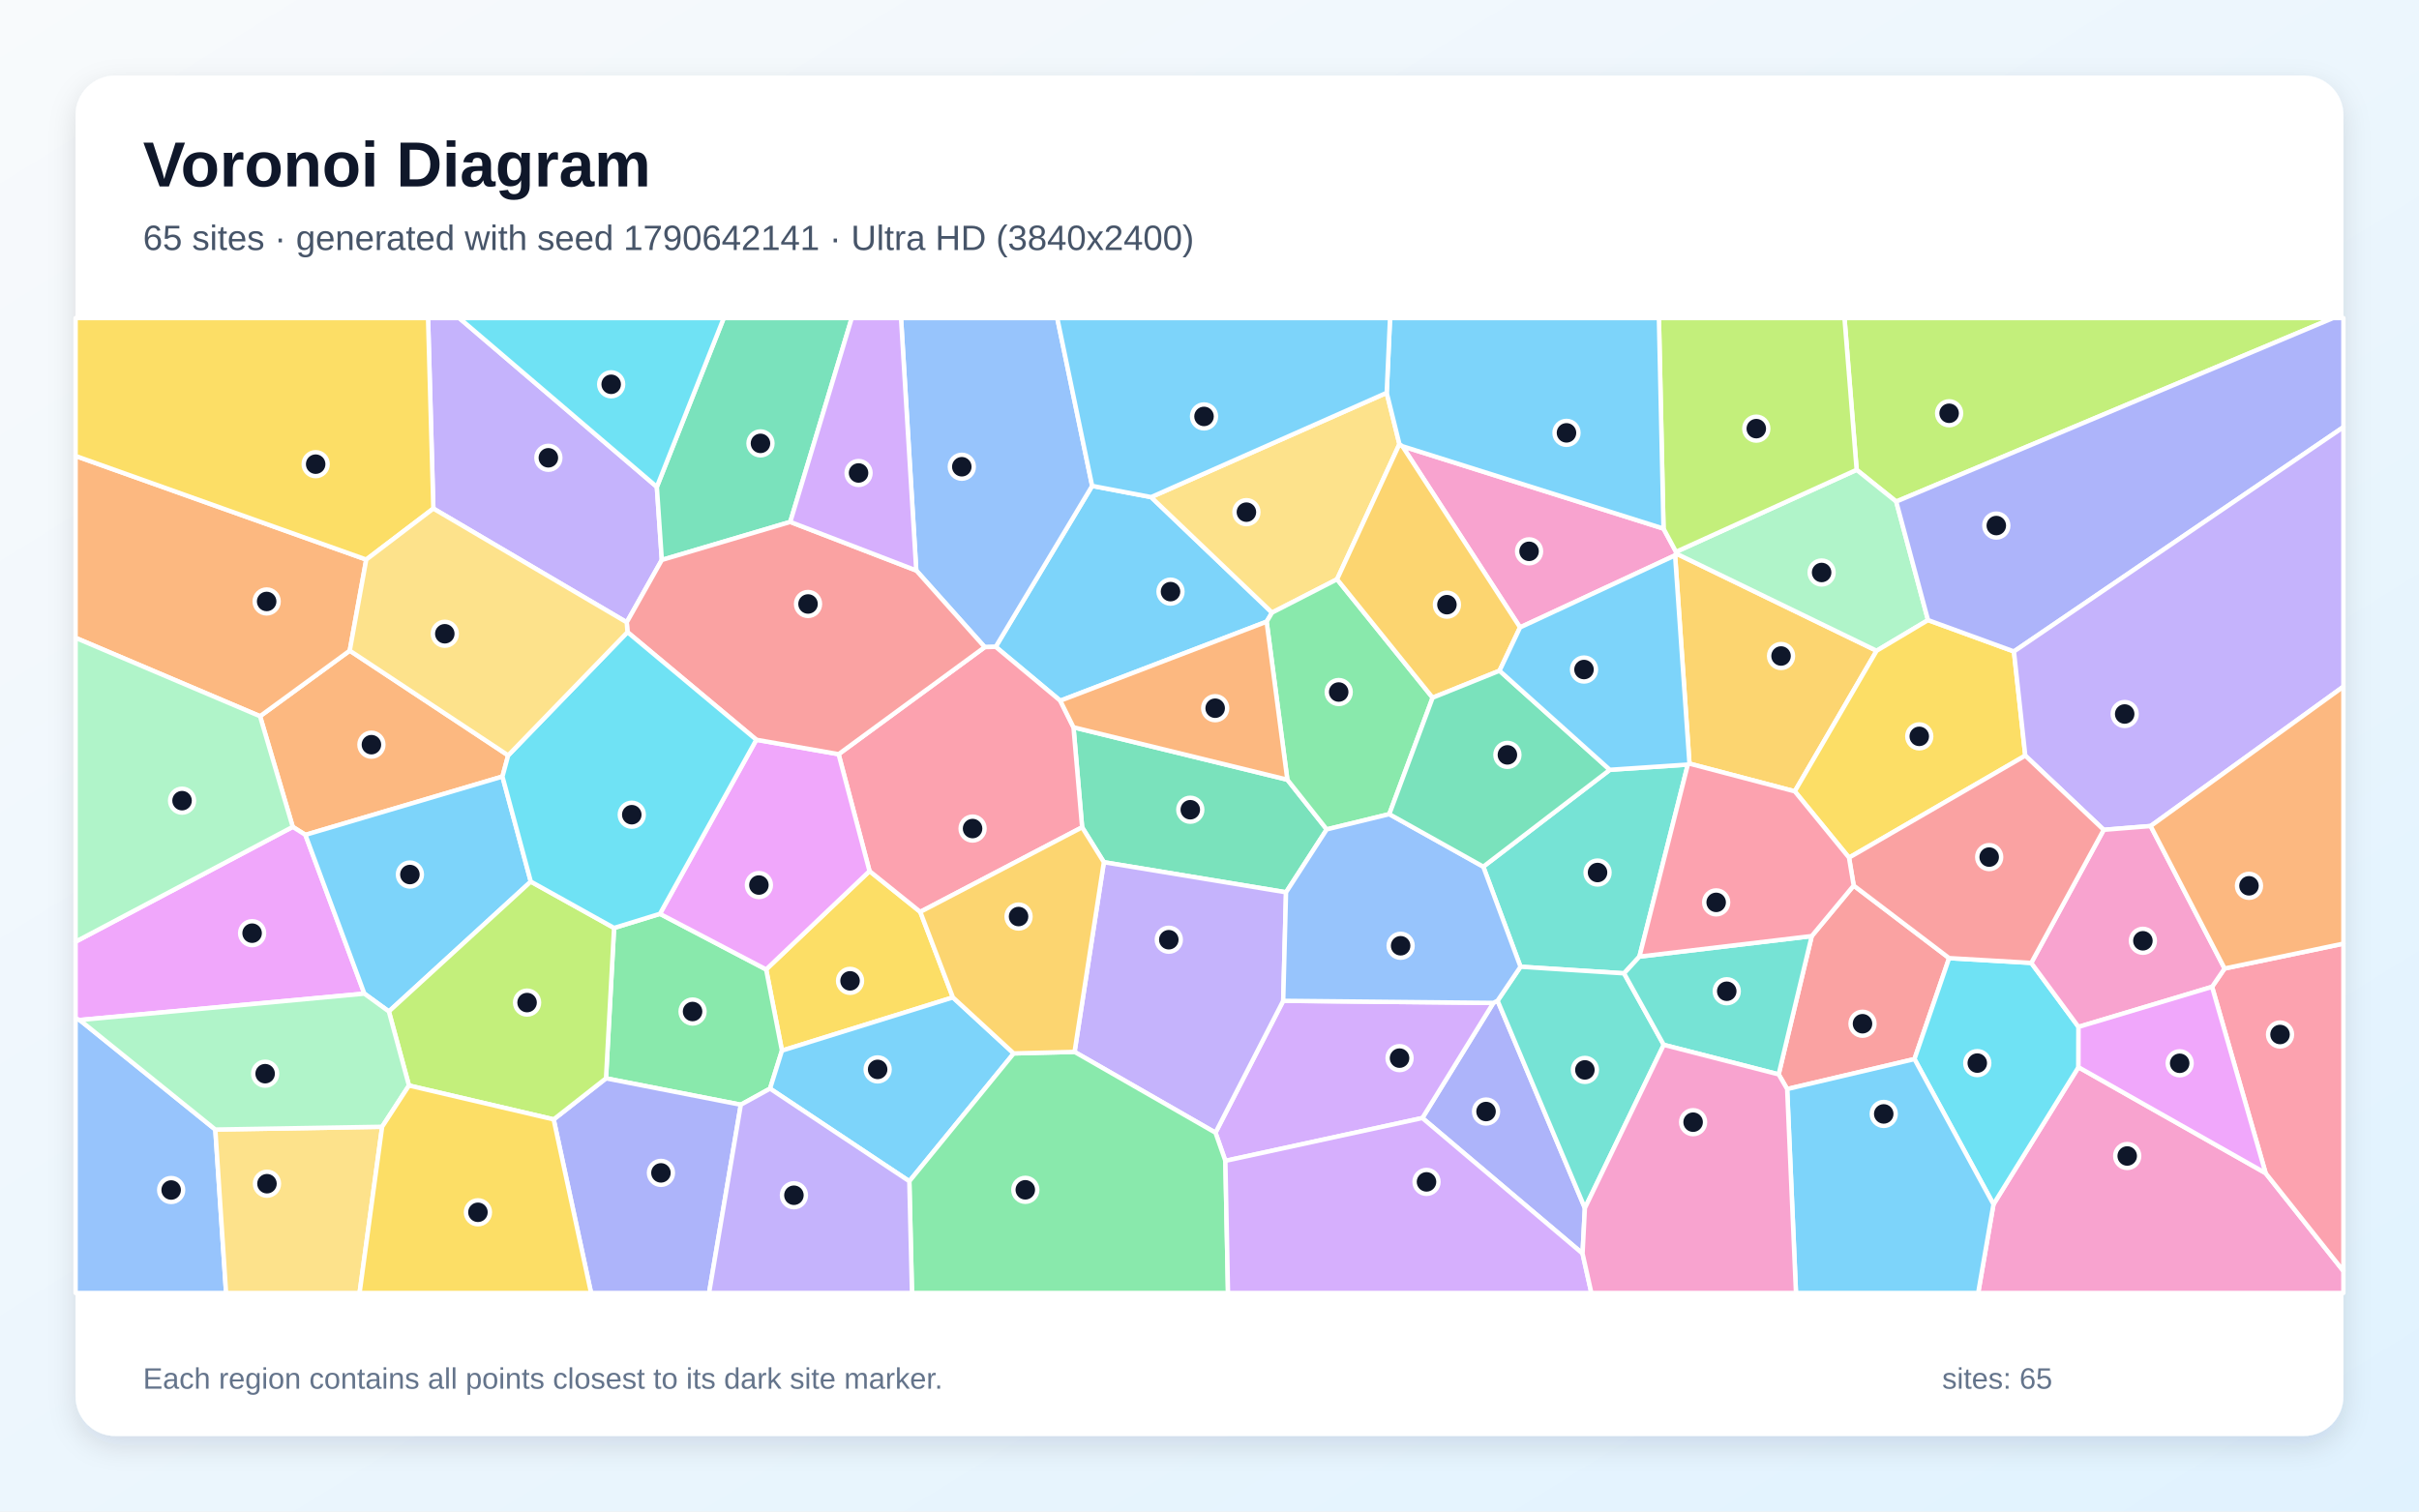
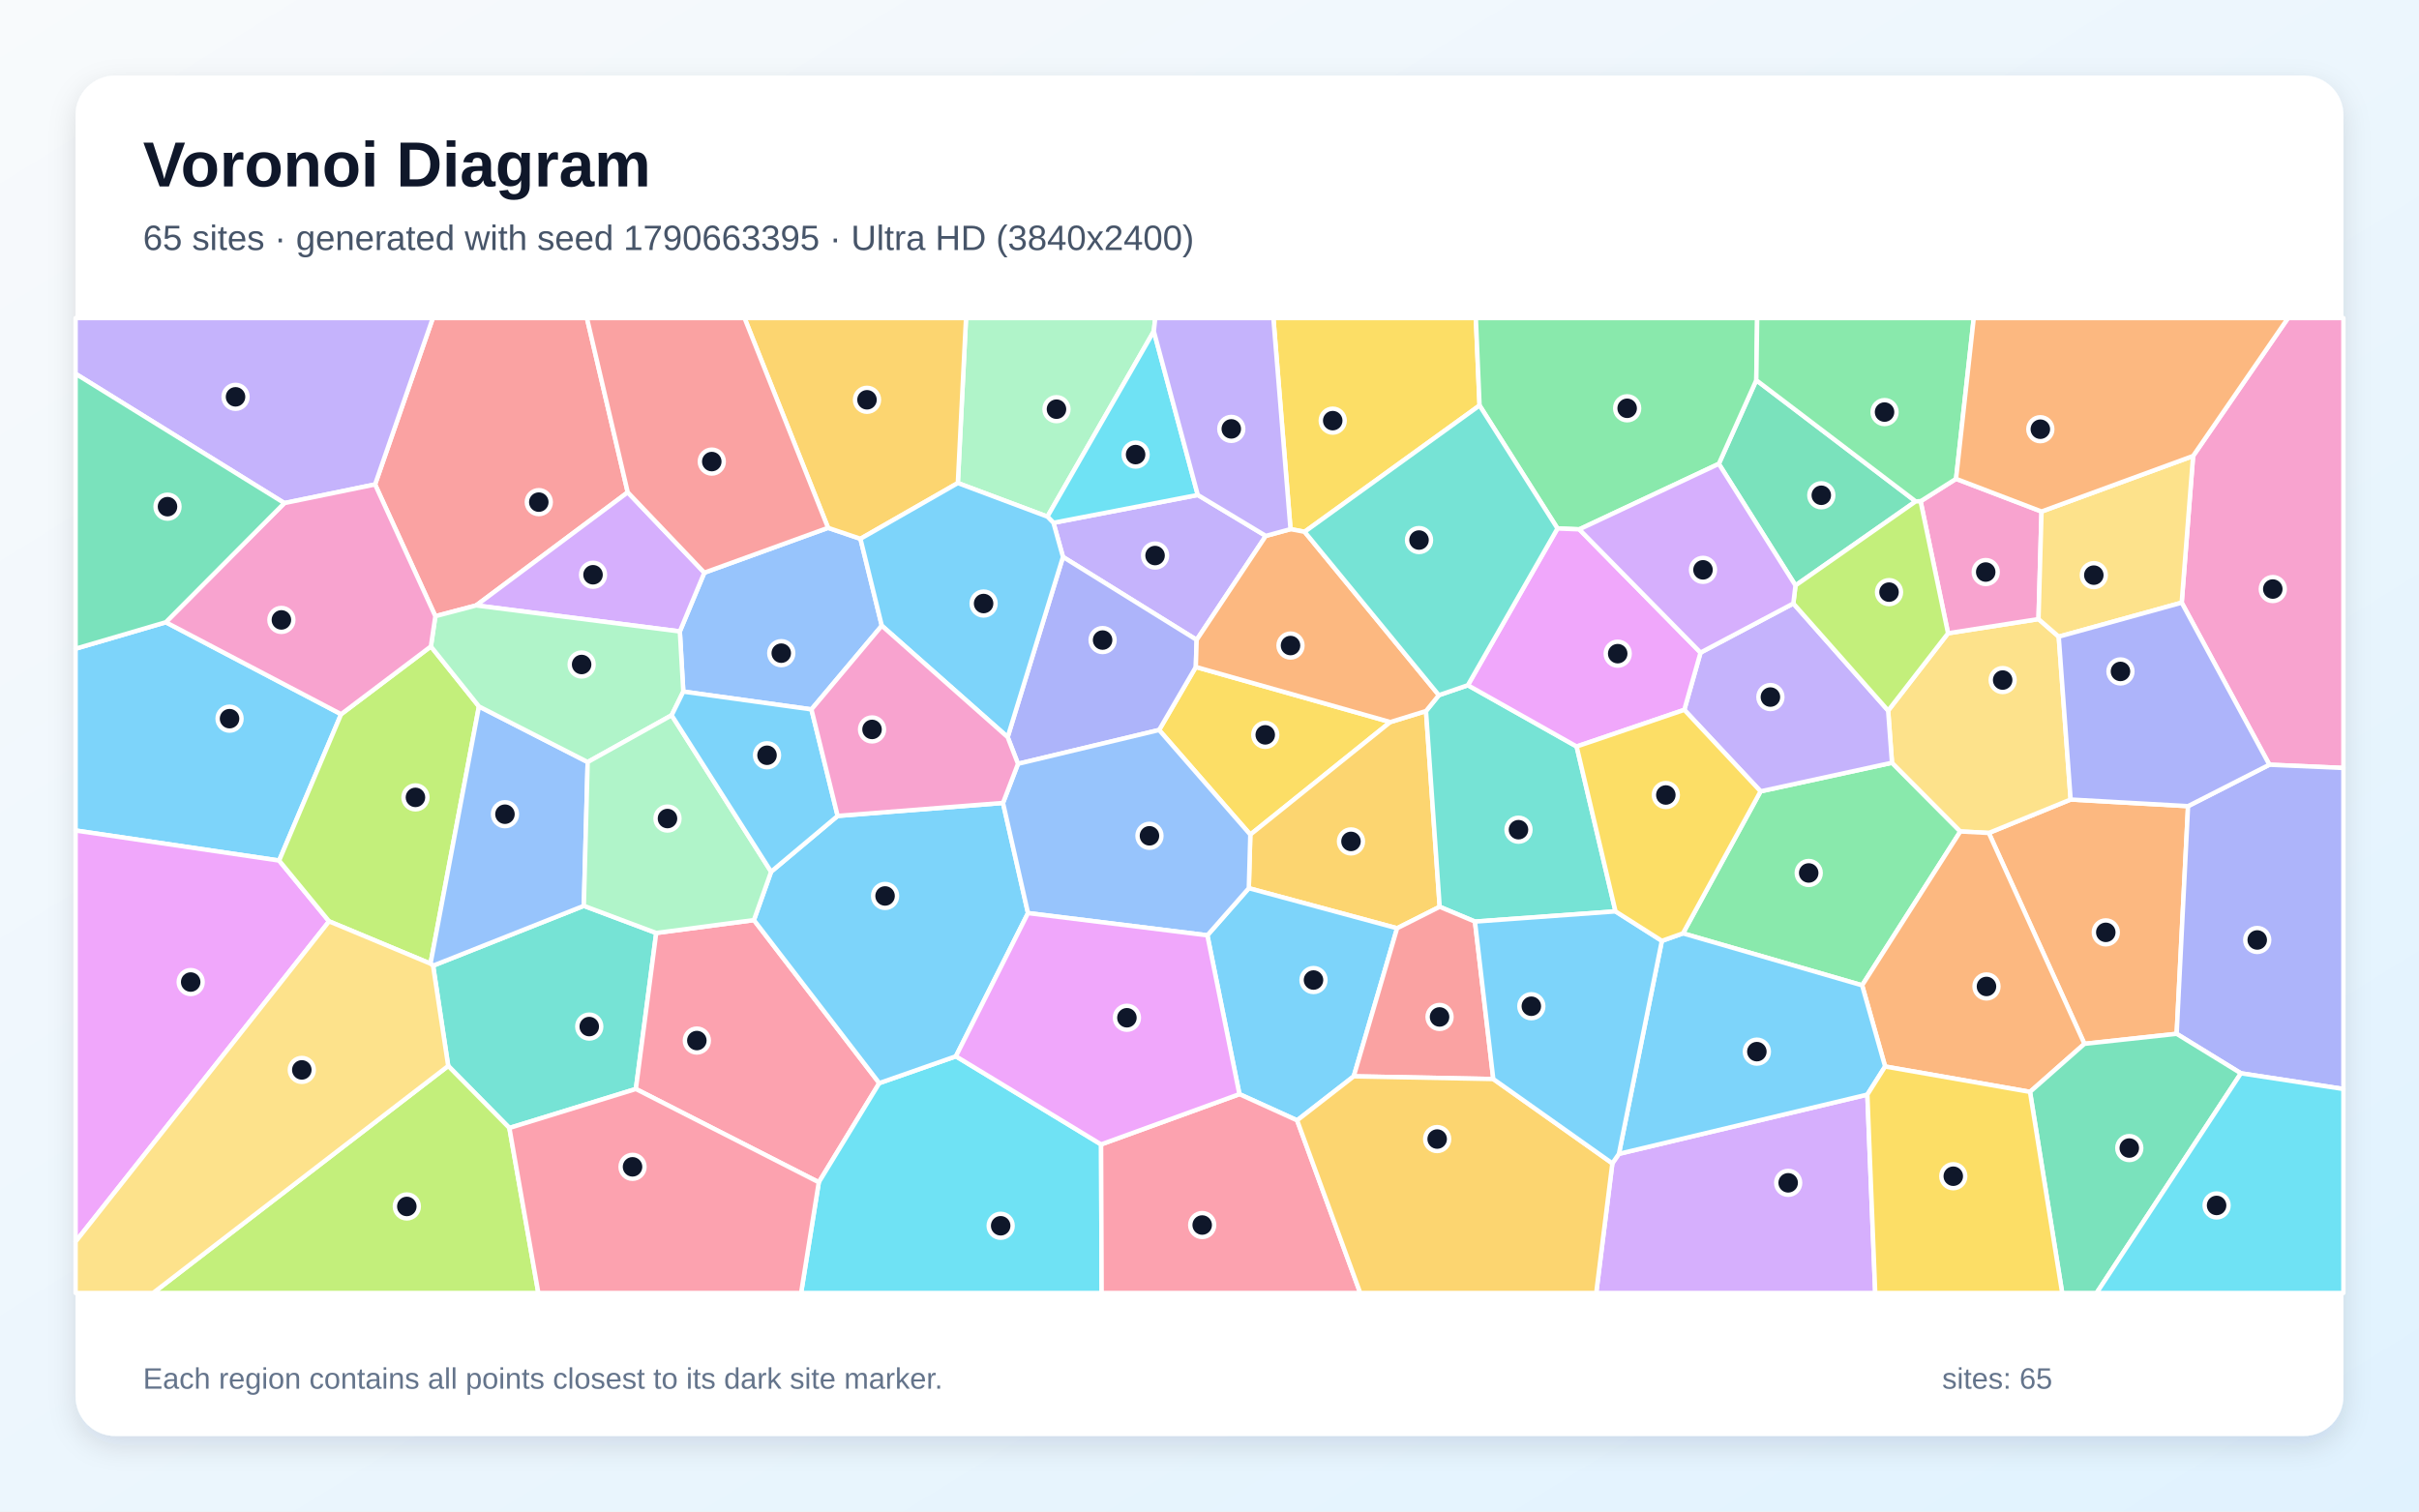
<svg xmlns="http://www.w3.org/2000/svg" width="3840" height="2400" viewBox="0 0 3840 2400" role="img" aria-labelledby="title description">
  <defs>
    <linearGradient id="background" x1="0" y1="0" x2="1" y2="1">
      <stop stop-color="#F8FAFC" />
      <stop offset="1" stop-color="#E0F2FE" />
    </linearGradient>
    <filter id="shadow" x="-5%" y="-5%" width="110%" height="110%">
      <feDropShadow dx="0" dy="15" stdDeviation="22" flood-color="#0F172A" flood-opacity=".12" />
    </filter>
  </defs>
  <rect width="3840" height="2400" fill="url(#background)" />
  <rect x="120" y="120" width="3600" height="2160" rx="63" fill="#FFFFFF" filter="url(#shadow)" />
  <g font-family="Arial, sans-serif">
    <text x="227" y="296" font-size="101" font-weight="700" fill="#0F172A">Voronoi Diagram</text>
-     <text x="227" y="397" font-size="56" fill="#475569">65 sites · generated with seed 1790642141 · Ultra HD (3840x2400)</text>
+     <text x="227" y="397" font-size="56" fill="#475569">65 sites · generated with seed 1790663395 · Ultra HD (3840x2400)</text>
  </g>
  <g stroke="#FFFFFF" stroke-width="7" stroke-linejoin="round">
-     <polygon points="1827.3,789.3 2019.3,972.7 2010.7,987.1 1683.1,1112.6 1580.6,1027.0 1733.7,771.5" fill="#38BDF8" fill-opacity="0.65" />
-     <polygon points="1042.7,773.1 1050.6,889.1 994.9,988.1 687.9,807.5 679.5,505.0 729.0,505.0" fill="#A78BFA" fill-opacity="0.65" />
-     <polygon points="3164.5,1912.2 3299.4,1694.5 3596.5,1862.7 3720.0,2018.1 3720.0,2053.0 3140.2,2053.0" fill="#F472B6" fill-opacity="0.65" />
-     <polygon points="806.7,1199.4 797.6,1233.0 484.8,1325.6 464.7,1312.9 412.8,1137.2 555.2,1033.1" fill="#FB923C" fill-opacity="0.65" />
-     <polygon points="1512.7,1583.7 1241.3,1668.2 1216.2,1539.3 1380.3,1383.1 1460.9,1447.9" fill="#FACC15" fill-opacity="0.65" />
-     <polygon points="1176.0,1754.1 962.0,1712.2 974.8,1473.4 1047.6,1451.0 1216.2,1539.3 1241.3,1668.2 1222.4,1728.5" fill="#4ADE80" fill-opacity="0.65" />
-     <polygon points="2679.3,1214.0 2602.5,1518.9 2578.1,1545.5 2413.7,1535.0 2354.6,1376.1 2555.5,1222.3" fill="#2DD4BF" fill-opacity="0.65" />
-     <polygon points="1563.2,1027.5 1454.5,905.8 1430.3,505.0 1678.3,505.0 1733.7,771.5 1580.6,1027.0" fill="#60A5FA" fill-opacity="0.65" />
-     <polygon points="126.5,1619.6 120.0,1617.5 120.0,1495.2 464.7,1312.9 484.8,1325.6 578.4,1577.7" fill="#E879F9" fill-opacity="0.65" />
-     <polygon points="2043.6,1238.0 2106.1,1316.9 2041.5,1416.8 1752.3,1369.0 1717.8,1313.6 1704.1,1154.8" fill="#34D399" fill-opacity="0.65" />
-     <polygon points="2837.0,1729.2 2823.5,1705.9 2876.0,1486.3 2942.6,1406.1 3094.1,1521.3 3039.1,1681.6" fill="#F87171" fill-opacity="0.65" />
-     <polygon points="2512.2,1990.4 2257.9,1775.2 2370.6,1592.4 2377.3,1588.9 2515.9,1918.2" fill="#818CF8" fill-opacity="0.65" />
-     <polygon points="2659.1,881.8 2660.4,878.7 2979.0,1033.3 2849.1,1256.5 2681.9,1212.5" fill="#FBBF24" fill-opacity="0.65" />
-     <polygon points="3010.1,796.4 2947.3,746.0 2928.0,505.0 3703.6,505.0" fill="#A3E635" fill-opacity="0.65" />
-     <polygon points="1945.2,1843.2 1929.5,1798.5 2037.0,1589.1 2370.6,1592.4 2257.9,1775.2" fill="#C084FC" fill-opacity="0.65" />
-     <polygon points="1704.1,1154.8 1717.8,1313.6 1460.9,1447.9 1380.3,1383.1 1331.2,1197.5 1563.2,1027.5 1580.6,1027.0 1683.1,1112.6" fill="#FB7185" fill-opacity="0.65" />
-     <polygon points="3039.1,1681.6 3094.1,1521.3 3224.5,1528.9 3299.5,1630.5 3299.4,1694.5 3164.5,1912.2" fill="#22D3EE" fill-opacity="0.65" />
-     <polygon points="2660.6,876.2 2947.3,746.0 3010.1,796.4 3060.6,984.6 2979.0,1033.3 2660.4,878.7" fill="#86EFAC" fill-opacity="0.65" />
-     <polygon points="2201.3,623.7 2221.5,705.2 2122.5,919.8 2019.3,972.7 1827.3,789.3" fill="#FCD34D" fill-opacity="0.65" />
-     <polygon points="2837.0,1729.2 3039.1,1681.6 3164.5,1912.2 3140.2,2053.0 2851.0,2053.0" fill="#38BDF8" fill-opacity="0.65" />
-     <polygon points="842.6,1399.8 617.3,1606.0 578.4,1577.7 484.8,1325.6 797.6,1233.0" fill="#38BDF8" fill-opacity="0.65" />
-     <polygon points="1705.8,1670.2 1752.3,1369.0 2041.5,1416.8 2037.0,1589.1 1929.5,1798.5" fill="#A78BFA" fill-opacity="0.65" />
-     <polygon points="2640.7,839.3 2660.6,876.2 2660.4,878.7 2659.1,881.8 2413.0,996.2 2226.2,708.5" fill="#F472B6" fill-opacity="0.65" />
-     <polygon points="555.2,1033.1 412.8,1137.2 120.0,1012.8 120.0,724.0 581.4,888.5" fill="#FB923C" fill-opacity="0.65" />
-     <polygon points="3215.0,1199.8 2935.2,1361.8 2849.1,1256.5 2979.0,1033.3 3060.6,984.6 3197.0,1034.4" fill="#FACC15" fill-opacity="0.65" />
-     <polygon points="2122.5,919.8 2274.2,1107.8 2205.4,1292.7 2106.1,1316.9 2043.6,1238.0 2010.7,987.1 2019.3,972.7" fill="#4ADE80" fill-opacity="0.65" />
-     <polygon points="2515.9,1918.2 2377.3,1588.9 2413.7,1535.0 2578.1,1545.5 2641.1,1659.0" fill="#2DD4BF" fill-opacity="0.65" />
-     <polygon points="120.0,1617.5 126.5,1619.6 341.8,1793.5 358.9,2053.0 120.0,2053.0" fill="#60A5FA" fill-opacity="0.65" />
-     <polygon points="1047.6,1451.0 1200.6,1174.6 1331.2,1197.5 1380.3,1383.1 1216.2,1539.3" fill="#E879F9" fill-opacity="0.65" />
-     <polygon points="1254.5,828.7 1050.6,889.1 1042.7,773.1 1148.9,505.0 1352.1,505.0" fill="#34D399" fill-opacity="0.65" />
-     <polygon points="1331.2,1197.5 1200.6,1174.6 996.1,1003.7 994.9,988.1 1050.6,889.1 1254.5,828.7 1454.5,905.8 1563.2,1027.5" fill="#F87171" fill-opacity="0.65" />
-     <polygon points="3197.0,1034.4 3060.6,984.6 3010.1,796.4 3703.6,505.0 3720.0,505.0 3720.0,678.2" fill="#818CF8" fill-opacity="0.65" />
-     <polygon points="2226.2,708.5 2413.0,996.2 2380.4,1065.0 2274.2,1107.8 2122.5,919.8 2221.5,705.2" fill="#FBBF24" fill-opacity="0.65" />
-     <polygon points="2947.3,746.0 2660.6,876.2 2640.7,839.3 2633.4,505.0 2928.0,505.0" fill="#A3E635" fill-opacity="0.65" />
-     <polygon points="1454.5,905.8 1254.5,828.7 1352.1,505.0 1430.3,505.0" fill="#C084FC" fill-opacity="0.65" />
-     <polygon points="3596.5,1862.7 3511.5,1566.9 3531.4,1537.8 3720.0,1498.3 3720.0,2018.1" fill="#FB7185" fill-opacity="0.65" />
-     <polygon points="1042.7,773.1 729.0,505.0 1148.9,505.0" fill="#22D3EE" fill-opacity="0.65" />
-     <polygon points="120.0,1495.2 120.0,1012.8 412.8,1137.2 464.7,1312.9" fill="#86EFAC" fill-opacity="0.65" />
-     <polygon points="341.8,1793.5 606.6,1789.1 570.8,2053.0 358.9,2053.0" fill="#FCD34D" fill-opacity="0.65" />
-     <polygon points="2640.7,839.3 2226.2,708.5 2221.5,705.2 2201.3,623.7 2206.6,505.0 2633.4,505.0" fill="#38BDF8" fill-opacity="0.65" />
-     <polygon points="1222.4,1728.5 1241.3,1668.2 1512.7,1583.7 1609.2,1672.6 1443.5,1875.6" fill="#38BDF8" fill-opacity="0.65" />
-     <polygon points="3414.0,1311.6 3339.5,1317.6 3215.0,1199.8 3197.0,1034.4 3720.0,678.2 3720.0,1090.2" fill="#A78BFA" fill-opacity="0.65" />
-     <polygon points="3339.5,1317.6 3414.0,1311.6 3531.4,1537.8 3511.5,1566.9 3299.5,1630.5 3224.5,1528.9" fill="#F472B6" fill-opacity="0.65" />
-     <polygon points="2043.6,1238.0 1704.1,1154.8 1683.1,1112.6 2010.7,987.1" fill="#FB923C" fill-opacity="0.65" />
-     <polygon points="581.4,888.5 120.0,724.0 120.0,505.0 679.5,505.0 687.9,807.5" fill="#FACC15" fill-opacity="0.65" />
-     <polygon points="1443.5,1875.6 1609.2,1672.6 1705.8,1670.2 1929.5,1798.5 1945.2,1843.2 1949.4,2053.0 1447.7,2053.0" fill="#4ADE80" fill-opacity="0.65" />
-     <polygon points="2641.1,1659.0 2578.1,1545.5 2602.5,1518.9 2876.0,1486.3 2823.5,1705.9" fill="#2DD4BF" fill-opacity="0.65" />
-     <polygon points="2377.3,1588.9 2370.6,1592.4 2037.0,1589.1 2041.5,1416.8 2106.1,1316.9 2205.4,1292.7 2354.6,1376.1 2413.7,1535.0" fill="#60A5FA" fill-opacity="0.65" />
-     <polygon points="3511.5,1566.9 3596.5,1862.7 3299.4,1694.5 3299.5,1630.5" fill="#E879F9" fill-opacity="0.65" />
-     <polygon points="2205.4,1292.7 2274.2,1107.8 2380.4,1065.0 2555.5,1222.3 2354.6,1376.1" fill="#34D399" fill-opacity="0.65" />
-     <polygon points="3339.5,1317.6 3224.5,1528.9 3094.1,1521.3 2942.6,1406.1 2935.2,1361.8 3215.0,1199.8" fill="#F87171" fill-opacity="0.65" />
-     <polygon points="878.9,1777.4 962.0,1712.2 1176.0,1754.1 1125.6,2053.0 938.3,2053.0" fill="#818CF8" fill-opacity="0.65" />
-     <polygon points="1705.8,1670.2 1609.2,1672.6 1512.7,1583.7 1460.9,1447.9 1717.8,1313.6 1752.3,1369.0" fill="#FBBF24" fill-opacity="0.65" />
-     <polygon points="878.9,1777.4 649.2,1723.6 617.3,1606.0 842.6,1399.8 974.8,1473.4 962.0,1712.2" fill="#A3E635" fill-opacity="0.65" />
-     <polygon points="1945.2,1843.2 2257.9,1775.2 2512.2,1990.4 2526.2,2053.0 1949.4,2053.0" fill="#C084FC" fill-opacity="0.65" />
-     <polygon points="2681.9,1212.5 2849.1,1256.5 2935.2,1361.8 2942.6,1406.1 2876.0,1486.3 2602.5,1518.9 2679.3,1214.0" fill="#FB7185" fill-opacity="0.65" />
-     <polygon points="996.1,1003.7 1200.6,1174.6 1047.6,1451.0 974.8,1473.4 842.6,1399.8 797.6,1233.0 806.7,1199.4" fill="#22D3EE" fill-opacity="0.65" />
-     <polygon points="649.2,1723.6 606.6,1789.1 341.8,1793.5 126.5,1619.6 578.4,1577.7 617.3,1606.0" fill="#86EFAC" fill-opacity="0.65" />
-     <polygon points="996.1,1003.7 806.7,1199.4 555.2,1033.1 581.4,888.5 687.9,807.5 994.9,988.1" fill="#FCD34D" fill-opacity="0.65" />
-     <polygon points="2380.4,1065.0 2413.0,996.2 2659.1,881.8 2681.9,1212.5 2679.3,1214.0 2555.5,1222.3" fill="#38BDF8" fill-opacity="0.65" />
-     <polygon points="2201.3,623.7 1827.3,789.3 1733.7,771.5 1678.3,505.0 2206.6,505.0" fill="#38BDF8" fill-opacity="0.65" />
-     <polygon points="1176.0,1754.1 1222.4,1728.5 1443.5,1875.6 1447.7,2053.0 1125.6,2053.0" fill="#A78BFA" fill-opacity="0.65" />
-     <polygon points="2512.2,1990.4 2515.9,1918.2 2641.1,1659.0 2823.5,1705.9 2837.0,1729.2 2851.0,2053.0 2526.2,2053.0" fill="#F472B6" fill-opacity="0.65" />
-     <polygon points="3531.4,1537.8 3414.0,1311.6 3720.0,1090.2 3720.0,1498.3" fill="#FB923C" fill-opacity="0.65" />
-     <polygon points="606.6,1789.1 649.2,1723.6 878.9,1777.4 938.3,2053.0 570.8,2053.0" fill="#FACC15" fill-opacity="0.65" />
+     <polygon points="263.2,988.0 541.5,1134.0 443.1,1366.4 120.0,1318.7 120.0,1030.0" fill="#38BDF8" fill-opacity="0.65" />
+     <polygon points="1672.3,830.1 1901.4,785.9 2009.4,850.9 1899.6,1016.0 1687.4,884.3" fill="#A78BFA" fill-opacity="0.65" />
+     <polygon points="3602.5,1214.2 3463.3,956.9 3481.4,724.0 3632.1,505.0 3720.0,505.0 3720.0,1219.4" fill="#F472B6" fill-opacity="0.65" />
+     <polygon points="3308.9,1657.4 3157.1,1322.6 3287.0,1269.5 3473.4,1280.0 3455.3,1641.5" fill="#FB923C" fill-opacity="0.65" />
+     <polygon points="2207.0,1146.5 1984.8,1325.2 1840.0,1159.1 1898.3,1059.0" fill="#FACC15" fill-opacity="0.65" />
+     <polygon points="2671.6,1482.0 2794.8,1256.5 3003.4,1211.1 3111.9,1320.2 2956.0,1564.5" fill="#4ADE80" fill-opacity="0.65" />
+     <polygon points="808.6,1791.0 711.5,1692.5 687.5,1533.3 926.8,1438.3 1041.7,1481.4 1009.4,1729.1" fill="#2DD4BF" fill-opacity="0.65" />
+     <polygon points="1314.5,838.1 1365.9,855.5 1399.8,993.5 1288.1,1126.4 1084.7,1098.1 1079.2,1002.6 1118.1,909.3" fill="#60A5FA" fill-opacity="0.65" />
+     <polygon points="120.0,1971.5 120.0,1318.7 443.1,1366.4 522.4,1462.9" fill="#E879F9" fill-opacity="0.65" />
+     <polygon points="3041.0,796.1 2850.2,929.6 2728.5,736.5 2788.0,603.7" fill="#34D399" fill-opacity="0.65" />
+     <polygon points="996.5,781.7 755.9,961.3 691.1,978.4 595.4,769.2 687.1,505.0 931.7,505.0" fill="#F87171" fill-opacity="0.65" />
+     <polygon points="3557.3,1704.2 3455.3,1641.5 3473.4,1280.0 3602.5,1214.2 3720.0,1219.4 3720.0,1729.1" fill="#818CF8" fill-opacity="0.65" />
+     <polygon points="2263.7,1129.0 2285.4,1439.8 2217.8,1473.9 1982.4,1410.3 1984.8,1325.2 2207.0,1146.5" fill="#FBBF24" fill-opacity="0.65" />
+     <polygon points="684.0,1026.4 760.3,1121.7 683.4,1530.1 522.4,1462.9 443.1,1366.4 541.5,1134.0" fill="#A3E635" fill-opacity="0.65" />
+     <polygon points="755.9,961.3 996.5,781.7 1118.1,909.3 1079.2,1002.6" fill="#C084FC" fill-opacity="0.65" />
+     <polygon points="1009.4,1729.1 1041.7,1481.4 1196.8,1460.9 1395.8,1719.8 1299.8,1877.2" fill="#FB7185" fill-opacity="0.65" />
+     <polygon points="1299.8,1877.2 1395.8,1719.8 1517.4,1677.2 1747.9,1817.1 1748.8,2053.0 1271.7,2053.0" fill="#22D3EE" fill-opacity="0.65" />
+     <polygon points="1831.6,525.9 1662.7,820.3 1520.5,767.0 1533.5,505.0 1833.9,505.0" fill="#86EFAC" fill-opacity="0.65" />
+     <polygon points="3287.0,1269.5 3157.1,1322.6 3111.9,1320.2 3003.4,1211.1 2997.3,1128.3 3092.4,1005.5 3236.0,983.0 3268.1,1010.9" fill="#FCD34D" fill-opacity="0.65" />
+     <polygon points="2149.0,1709.0 2059.1,1778.9 1967.5,1737.3 1916.6,1485.1 1982.4,1410.3 2217.8,1473.9" fill="#38BDF8" fill-opacity="0.65" />
+     <polygon points="1592.2,1274.9 1631.9,1449.8 1517.4,1677.2 1395.8,1719.8 1196.8,1460.9 1224.1,1384.1 1329.7,1295.5" fill="#38BDF8" fill-opacity="0.65" />
+     <polygon points="2846.8,958.2 2997.3,1128.3 3003.4,1211.1 2794.8,1256.5 2673.7,1127.1 2699.5,1036.2" fill="#A78BFA" fill-opacity="0.65" />
+     <polygon points="3048.8,795.9 3105.1,760.3 3240.8,812.2 3236.0,983.0 3092.4,1005.5" fill="#F472B6" fill-opacity="0.65" />
+     <polygon points="2992.5,1693.4 2956.0,1564.5 3111.9,1320.2 3157.1,1322.6 3308.9,1657.4 3222.5,1733.7" fill="#FB923C" fill-opacity="0.65" />
+     <polygon points="2348.7,643.8 2071.0,844.4 2048.6,840.2 2021.4,505.0 2342.8,505.0" fill="#FACC15" fill-opacity="0.65" />
+     <polygon points="2788.0,603.7 2728.5,736.5 2507.0,840.5 2472.4,839.1 2348.7,643.8 2342.8,505.0 2789.4,505.0" fill="#4ADE80" fill-opacity="0.65" />
+     <polygon points="2564.5,1447.1 2341.4,1463.3 2285.4,1439.8 2263.7,1129.0 2284.1,1103.8 2330.1,1088.0 2502.8,1185.3" fill="#2DD4BF" fill-opacity="0.65" />
+     <polygon points="683.4,1530.1 760.3,1121.7 932.9,1210.0 926.8,1438.3 687.5,1533.3" fill="#60A5FA" fill-opacity="0.65" />
+     <polygon points="2472.4,839.1 2507.0,840.5 2699.5,1036.2 2673.7,1127.1 2502.8,1185.3 2330.1,1088.0" fill="#E879F9" fill-opacity="0.65" />
+     <polygon points="3222.5,1733.7 3308.9,1657.4 3455.3,1641.5 3557.3,1704.2 3328.2,2053.0 3273.6,2053.0" fill="#34D399" fill-opacity="0.65" />
+     <polygon points="2370.5,1713.3 2149.0,1709.0 2217.8,1473.9 2285.4,1439.8 2341.4,1463.3" fill="#F87171" fill-opacity="0.65" />
+     <polygon points="1616.0,1212.8 1599.6,1170.4 1687.4,884.3 1899.6,1016.0 1898.3,1059.0 1840.0,1159.1" fill="#818CF8" fill-opacity="0.65" />
+     <polygon points="1520.5,767.0 1365.9,855.5 1314.5,838.1 1181.9,505.0 1533.5,505.0" fill="#FBBF24" fill-opacity="0.65" />
+     <polygon points="711.5,1692.5 808.6,1791.0 854.6,2053.0 243.0,2053.0" fill="#A3E635" fill-opacity="0.65" />
+     <polygon points="2559.5,1847.2 2569.9,1832.1 2964.3,1738.0 2976.8,2053.0 2533.9,2053.0" fill="#C084FC" fill-opacity="0.65" />
+     <polygon points="1747.9,1817.1 1967.5,1737.3 2059.1,1778.9 2159.3,2053.0 1748.8,2053.0" fill="#FB7185" fill-opacity="0.65" />
+     <polygon points="1901.4,785.9 1672.3,830.1 1662.7,820.3 1831.6,525.9" fill="#22D3EE" fill-opacity="0.65" />
+     <polygon points="1066.2,1135.7 932.9,1210.0 760.3,1121.7 684.0,1026.4 691.1,978.4 755.9,961.3 1079.2,1002.6 1084.7,1098.1" fill="#86EFAC" fill-opacity="0.65" />
+     <polygon points="3268.1,1010.9 3236.0,983.0 3240.8,812.2 3481.4,724.0 3463.3,956.9" fill="#FCD34D" fill-opacity="0.65" />
+     <polygon points="2964.3,1738.0 2569.9,1832.1 2638.1,1493.9 2671.6,1482.0 2956.0,1564.5 2992.5,1693.4" fill="#38BDF8" fill-opacity="0.65" />
+     <polygon points="1599.6,1170.4 1399.8,993.5 1365.9,855.5 1520.5,767.0 1662.7,820.3 1672.3,830.1 1687.4,884.3" fill="#38BDF8" fill-opacity="0.65" />
+     <polygon points="595.4,769.2 451.4,798.8 120.0,593.5 120.0,505.0 687.1,505.0" fill="#A78BFA" fill-opacity="0.65" />
+     <polygon points="451.4,798.8 595.4,769.2 691.1,978.4 684.0,1026.4 541.5,1134.0 263.2,988.0" fill="#F472B6" fill-opacity="0.65" />
+     <polygon points="2048.6,840.2 2071.0,844.4 2284.1,1103.8 2263.7,1129.0 2207.0,1146.5 1898.3,1059.0 1899.6,1016.0 2009.4,850.9" fill="#FB923C" fill-opacity="0.65" />
+     <polygon points="2964.3,1738.0 2992.5,1693.4 3222.5,1733.7 3273.6,2053.0 2976.8,2053.0" fill="#FACC15" fill-opacity="0.65" />
+     <polygon points="3105.1,760.3 3048.8,795.9 3041.0,796.1 2788.0,603.7 2789.4,505.0 3133.2,505.0" fill="#4ADE80" fill-opacity="0.65" />
+     <polygon points="2071.0,844.4 2348.7,643.8 2472.4,839.1 2330.1,1088.0 2284.1,1103.8" fill="#2DD4BF" fill-opacity="0.65" />
+     <polygon points="1916.6,1485.1 1631.9,1449.8 1592.2,1274.9 1616.0,1212.8 1840.0,1159.1 1984.8,1325.2 1982.4,1410.3" fill="#60A5FA" fill-opacity="0.65" />
+     <polygon points="1916.6,1485.1 1967.5,1737.3 1747.9,1817.1 1517.4,1677.2 1631.9,1449.8" fill="#E879F9" fill-opacity="0.65" />
+     <polygon points="451.4,798.8 263.2,988.0 120.0,1030.0 120.0,593.5" fill="#34D399" fill-opacity="0.65" />
+     <polygon points="1314.5,838.1 1118.1,909.3 996.5,781.7 931.7,505.0 1181.9,505.0" fill="#F87171" fill-opacity="0.65" />
+     <polygon points="3473.4,1280.0 3287.0,1269.5 3268.1,1010.9 3463.3,956.9 3602.5,1214.2" fill="#818CF8" fill-opacity="0.65" />
+     <polygon points="2059.1,1778.9 2149.0,1709.0 2370.5,1713.3 2559.5,1847.2 2533.9,2053.0 2159.3,2053.0" fill="#FBBF24" fill-opacity="0.65" />
+     <polygon points="3048.8,795.9 3092.4,1005.5 2997.3,1128.3 2846.8,958.2 2850.2,929.6 3041.0,796.1" fill="#A3E635" fill-opacity="0.65" />
+     <polygon points="2507.0,840.5 2728.5,736.5 2850.2,929.6 2846.8,958.2 2699.5,1036.2" fill="#C084FC" fill-opacity="0.65" />
+     <polygon points="808.6,1791.0 1009.4,1729.1 1299.8,1877.2 1271.7,2053.0 854.6,2053.0" fill="#FB7185" fill-opacity="0.65" />
+     <polygon points="3557.3,1704.2 3720.0,1729.1 3720.0,2053.0 3328.2,2053.0" fill="#22D3EE" fill-opacity="0.65" />
+     <polygon points="1224.1,1384.1 1196.8,1460.9 1041.7,1481.4 926.8,1438.3 932.9,1210.0 1066.2,1135.7" fill="#86EFAC" fill-opacity="0.65" />
+     <polygon points="120.0,1971.5 522.4,1462.9 683.4,1530.1 687.5,1533.3 711.5,1692.5 243.0,2053.0 120.0,2053.0" fill="#FCD34D" fill-opacity="0.65" />
+     <polygon points="1329.7,1295.5 1224.1,1384.1 1066.2,1135.7 1084.7,1098.1 1288.1,1126.4" fill="#38BDF8" fill-opacity="0.65" />
+     <polygon points="2370.5,1713.3 2341.4,1463.3 2564.5,1447.1 2638.1,1493.9 2569.9,1832.1 2559.5,1847.2" fill="#38BDF8" fill-opacity="0.65" />
+     <polygon points="2048.6,840.2 2009.4,850.9 1901.4,785.9 1831.6,525.9 1833.9,505.0 2021.4,505.0" fill="#A78BFA" fill-opacity="0.65" />
+     <polygon points="1599.6,1170.4 1616.0,1212.8 1592.2,1274.9 1329.7,1295.5 1288.1,1126.4 1399.8,993.5" fill="#F472B6" fill-opacity="0.65" />
+     <polygon points="3481.4,724.0 3240.8,812.2 3105.1,760.3 3133.2,505.0 3632.1,505.0" fill="#FB923C" fill-opacity="0.65" />
+     <polygon points="2638.1,1493.9 2564.5,1447.1 2502.8,1185.3 2673.7,1127.1 2794.8,1256.5 2671.6,1482.0" fill="#FACC15" fill-opacity="0.65" />
  </g>
  <g>
-     <circle cx="1858.1" cy="939.4" r="19" fill="#0F172A" stroke="#FFFFFF" stroke-width="7" />
-     <circle cx="870.5" cy="726.9" r="19" fill="#0F172A" stroke="#FFFFFF" stroke-width="7" />
-     <circle cx="3376.8" cy="1835.5" r="19" fill="#0F172A" stroke="#FFFFFF" stroke-width="7" />
-     <circle cx="589.6" cy="1182.4" r="19" fill="#0F172A" stroke="#FFFFFF" stroke-width="7" />
-     <circle cx="1349.4" cy="1557.4" r="19" fill="#0F172A" stroke="#FFFFFF" stroke-width="7" />
-     <circle cx="1099.4" cy="1606.1" r="19" fill="#0F172A" stroke="#FFFFFF" stroke-width="7" />
-     <circle cx="2536.0" cy="1385.4" r="19" fill="#0F172A" stroke="#FFFFFF" stroke-width="7" />
-     <circle cx="1526.8" cy="741.1" r="19" fill="#0F172A" stroke="#FFFFFF" stroke-width="7" />
-     <circle cx="400.2" cy="1481.7" r="19" fill="#0F172A" stroke="#FFFFFF" stroke-width="7" />
-     <circle cx="1889.5" cy="1285.7" r="19" fill="#0F172A" stroke="#FFFFFF" stroke-width="7" />
-     <circle cx="2956.6" cy="1625.5" r="19" fill="#0F172A" stroke="#FFFFFF" stroke-width="7" />
-     <circle cx="2359.0" cy="1764.9" r="19" fill="#0F172A" stroke="#FFFFFF" stroke-width="7" />
-     <circle cx="2827.3" cy="1041.6" r="19" fill="#0F172A" stroke="#FFFFFF" stroke-width="7" />
-     <circle cx="3094.1" cy="656.2" r="19" fill="#0F172A" stroke="#FFFFFF" stroke-width="7" />
-     <circle cx="2221.7" cy="1680.1" r="19" fill="#0F172A" stroke="#FFFFFF" stroke-width="7" />
-     <circle cx="1543.9" cy="1315.6" r="19" fill="#0F172A" stroke="#FFFFFF" stroke-width="7" />
-     <circle cx="3138.8" cy="1688.0" r="19" fill="#0F172A" stroke="#FFFFFF" stroke-width="7" />
-     <circle cx="2891.7" cy="909.0" r="19" fill="#0F172A" stroke="#FFFFFF" stroke-width="7" />
-     <circle cx="1978.6" cy="813.2" r="19" fill="#0F172A" stroke="#FFFFFF" stroke-width="7" />
-     <circle cx="2990.3" cy="1768.7" r="19" fill="#0F172A" stroke="#FFFFFF" stroke-width="7" />
-     <circle cx="650.7" cy="1388.6" r="19" fill="#0F172A" stroke="#FFFFFF" stroke-width="7" />
-     <circle cx="1855.4" cy="1492.1" r="19" fill="#0F172A" stroke="#FFFFFF" stroke-width="7" />
-     <circle cx="2427.3" cy="875.4" r="19" fill="#0F172A" stroke="#FFFFFF" stroke-width="7" />
-     <circle cx="423.3" cy="955.0" r="19" fill="#0F172A" stroke="#FFFFFF" stroke-width="7" />
-     <circle cx="3046.7" cy="1169.2" r="19" fill="#0F172A" stroke="#FFFFFF" stroke-width="7" />
-     <circle cx="2125.1" cy="1098.8" r="19" fill="#0F172A" stroke="#FFFFFF" stroke-width="7" />
-     <circle cx="2515.9" cy="1698.8" r="19" fill="#0F172A" stroke="#FFFFFF" stroke-width="7" />
-     <circle cx="271.7" cy="1889.5" r="19" fill="#0F172A" stroke="#FFFFFF" stroke-width="7" />
-     <circle cx="1204.7" cy="1405.3" r="19" fill="#0F172A" stroke="#FFFFFF" stroke-width="7" />
-     <circle cx="1207.2" cy="704.0" r="19" fill="#0F172A" stroke="#FFFFFF" stroke-width="7" />
-     <circle cx="1282.7" cy="959.0" r="19" fill="#0F172A" stroke="#FFFFFF" stroke-width="7" />
-     <circle cx="3169.0" cy="834.5" r="19" fill="#0F172A" stroke="#FFFFFF" stroke-width="7" />
-     <circle cx="2296.9" cy="960.1" r="19" fill="#0F172A" stroke="#FFFFFF" stroke-width="7" />
-     <circle cx="2788.0" cy="680.6" r="19" fill="#0F172A" stroke="#FFFFFF" stroke-width="7" />
-     <circle cx="1362.9" cy="751.0" r="19" fill="#0F172A" stroke="#FFFFFF" stroke-width="7" />
-     <circle cx="3619.4" cy="1642.6" r="19" fill="#0F172A" stroke="#FFFFFF" stroke-width="7" />
-     <circle cx="970.2" cy="610.2" r="19" fill="#0F172A" stroke="#FFFFFF" stroke-width="7" />
-     <circle cx="289.0" cy="1271.3" r="19" fill="#0F172A" stroke="#FFFFFF" stroke-width="7" />
-     <circle cx="423.8" cy="1879.5" r="19" fill="#0F172A" stroke="#FFFFFF" stroke-width="7" />
-     <circle cx="2486.7" cy="687.3" r="19" fill="#0F172A" stroke="#FFFFFF" stroke-width="7" />
-     <circle cx="1393.2" cy="1698.0" r="19" fill="#0F172A" stroke="#FFFFFF" stroke-width="7" />
-     <circle cx="3372.8" cy="1133.7" r="19" fill="#0F172A" stroke="#FFFFFF" stroke-width="7" />
-     <circle cx="3401.7" cy="1493.8" r="19" fill="#0F172A" stroke="#FFFFFF" stroke-width="7" />
-     <circle cx="1929.0" cy="1124.5" r="19" fill="#0F172A" stroke="#FFFFFF" stroke-width="7" />
-     <circle cx="501.1" cy="737.0" r="19" fill="#0F172A" stroke="#FFFFFF" stroke-width="7" />
-     <circle cx="1627.6" cy="1889.2" r="19" fill="#0F172A" stroke="#FFFFFF" stroke-width="7" />
-     <circle cx="2741.1" cy="1573.9" r="19" fill="#0F172A" stroke="#FFFFFF" stroke-width="7" />
-     <circle cx="2223.4" cy="1501.7" r="19" fill="#0F172A" stroke="#FFFFFF" stroke-width="7" />
-     <circle cx="3460.1" cy="1688.3" r="19" fill="#0F172A" stroke="#FFFFFF" stroke-width="7" />
-     <circle cx="2392.9" cy="1198.6" r="19" fill="#0F172A" stroke="#FFFFFF" stroke-width="7" />
-     <circle cx="3157.7" cy="1360.9" r="19" fill="#0F172A" stroke="#FFFFFF" stroke-width="7" />
-     <circle cx="1049.2" cy="1862.3" r="19" fill="#0F172A" stroke="#FFFFFF" stroke-width="7" />
-     <circle cx="1616.9" cy="1455.3" r="19" fill="#0F172A" stroke="#FFFFFF" stroke-width="7" />
-     <circle cx="836.7" cy="1591.9" r="19" fill="#0F172A" stroke="#FFFFFF" stroke-width="7" />
-     <circle cx="2264.5" cy="1876.6" r="19" fill="#0F172A" stroke="#FFFFFF" stroke-width="7" />
-     <circle cx="2724.3" cy="1432.8" r="19" fill="#0F172A" stroke="#FFFFFF" stroke-width="7" />
-     <circle cx="1002.9" cy="1293.6" r="19" fill="#0F172A" stroke="#FFFFFF" stroke-width="7" />
-     <circle cx="420.9" cy="1704.8" r="19" fill="#0F172A" stroke="#FFFFFF" stroke-width="7" />
-     <circle cx="706.1" cy="1006.3" r="19" fill="#0F172A" stroke="#FFFFFF" stroke-width="7" />
-     <circle cx="2514.5" cy="1063.1" r="19" fill="#0F172A" stroke="#FFFFFF" stroke-width="7" />
-     <circle cx="1911.3" cy="661.2" r="19" fill="#0F172A" stroke="#FFFFFF" stroke-width="7" />
-     <circle cx="1260.3" cy="1897.8" r="19" fill="#0F172A" stroke="#FFFFFF" stroke-width="7" />
-     <circle cx="2687.7" cy="1781.8" r="19" fill="#0F172A" stroke="#FFFFFF" stroke-width="7" />
-     <circle cx="3570.1" cy="1406.5" r="19" fill="#0F172A" stroke="#FFFFFF" stroke-width="7" />
-     <circle cx="758.7" cy="1924.9" r="19" fill="#0F172A" stroke="#FFFFFF" stroke-width="7" />
+     <circle cx="364.4" cy="1141.1" r="19" fill="#0F172A" stroke="#FFFFFF" stroke-width="7" />
+     <circle cx="1833.6" cy="882.1" r="19" fill="#0F172A" stroke="#FFFFFF" stroke-width="7" />
+     <circle cx="3607.9" cy="935.3" r="19" fill="#0F172A" stroke="#FFFFFF" stroke-width="7" />
+     <circle cx="3342.8" cy="1480.4" r="19" fill="#0F172A" stroke="#FFFFFF" stroke-width="7" />
+     <circle cx="2008.5" cy="1166.8" r="19" fill="#0F172A" stroke="#FFFFFF" stroke-width="7" />
+     <circle cx="2871.2" cy="1386.1" r="19" fill="#0F172A" stroke="#FFFFFF" stroke-width="7" />
+     <circle cx="935.4" cy="1630.0" r="19" fill="#0F172A" stroke="#FFFFFF" stroke-width="7" />
+     <circle cx="1240.2" cy="1037.1" r="19" fill="#0F172A" stroke="#FFFFFF" stroke-width="7" />
+     <circle cx="302.7" cy="1559.3" r="19" fill="#0F172A" stroke="#FFFFFF" stroke-width="7" />
+     <circle cx="2891.2" cy="786.4" r="19" fill="#0F172A" stroke="#FFFFFF" stroke-width="7" />
+     <circle cx="855.3" cy="797.3" r="19" fill="#0F172A" stroke="#FFFFFF" stroke-width="7" />
+     <circle cx="3583.2" cy="1492.5" r="19" fill="#0F172A" stroke="#FFFFFF" stroke-width="7" />
+     <circle cx="2144.6" cy="1336.0" r="19" fill="#0F172A" stroke="#FFFFFF" stroke-width="7" />
+     <circle cx="659.5" cy="1266.1" r="19" fill="#0F172A" stroke="#FFFFFF" stroke-width="7" />
+     <circle cx="941.4" cy="912.6" r="19" fill="#0F172A" stroke="#FFFFFF" stroke-width="7" />
+     <circle cx="1106.2" cy="1652.2" r="19" fill="#0F172A" stroke="#FFFFFF" stroke-width="7" />
+     <circle cx="1588.5" cy="1946.3" r="19" fill="#0F172A" stroke="#FFFFFF" stroke-width="7" />
+     <circle cx="1677.1" cy="649.7" r="19" fill="#0F172A" stroke="#FFFFFF" stroke-width="7" />
+     <circle cx="3179.1" cy="1079.8" r="19" fill="#0F172A" stroke="#FFFFFF" stroke-width="7" />
+     <circle cx="2085.1" cy="1556.1" r="19" fill="#0F172A" stroke="#FFFFFF" stroke-width="7" />
+     <circle cx="1405.0" cy="1422.6" r="19" fill="#0F172A" stroke="#FFFFFF" stroke-width="7" />
+     <circle cx="2810.4" cy="1106.8" r="19" fill="#0F172A" stroke="#FFFFFF" stroke-width="7" />
+     <circle cx="3152.2" cy="908.3" r="19" fill="#0F172A" stroke="#FFFFFF" stroke-width="7" />
+     <circle cx="3153.4" cy="1566.3" r="19" fill="#0F172A" stroke="#FFFFFF" stroke-width="7" />
+     <circle cx="2115.6" cy="667.9" r="19" fill="#0F172A" stroke="#FFFFFF" stroke-width="7" />
+     <circle cx="2583.0" cy="648.3" r="19" fill="#0F172A" stroke="#FFFFFF" stroke-width="7" />
+     <circle cx="2410.5" cy="1317.4" r="19" fill="#0F172A" stroke="#FFFFFF" stroke-width="7" />
+     <circle cx="801.6" cy="1292.8" r="19" fill="#0F172A" stroke="#FFFFFF" stroke-width="7" />
+     <circle cx="2568.0" cy="1037.9" r="19" fill="#0F172A" stroke="#FFFFFF" stroke-width="7" />
+     <circle cx="3380.1" cy="1822.9" r="19" fill="#0F172A" stroke="#FFFFFF" stroke-width="7" />
+     <circle cx="2285.2" cy="1614.7" r="19" fill="#0F172A" stroke="#FFFFFF" stroke-width="7" />
+     <circle cx="1750.3" cy="1016.3" r="19" fill="#0F172A" stroke="#FFFFFF" stroke-width="7" />
+     <circle cx="1376.3" cy="634.8" r="19" fill="#0F172A" stroke="#FFFFFF" stroke-width="7" />
+     <circle cx="645.8" cy="1915.6" r="19" fill="#0F172A" stroke="#FFFFFF" stroke-width="7" />
+     <circle cx="2838.6" cy="1878.1" r="19" fill="#0F172A" stroke="#FFFFFF" stroke-width="7" />
+     <circle cx="1908.4" cy="1945.1" r="19" fill="#0F172A" stroke="#FFFFFF" stroke-width="7" />
+     <circle cx="1802.7" cy="721.8" r="19" fill="#0F172A" stroke="#FFFFFF" stroke-width="7" />
+     <circle cx="923.3" cy="1055.1" r="19" fill="#0F172A" stroke="#FFFFFF" stroke-width="7" />
+     <circle cx="3323.8" cy="913.2" r="19" fill="#0F172A" stroke="#FFFFFF" stroke-width="7" />
+     <circle cx="2788.9" cy="1669.8" r="19" fill="#0F172A" stroke="#FFFFFF" stroke-width="7" />
+     <circle cx="1561.4" cy="958.3" r="19" fill="#0F172A" stroke="#FFFFFF" stroke-width="7" />
+     <circle cx="373.9" cy="630.1" r="19" fill="#0F172A" stroke="#FFFFFF" stroke-width="7" />
+     <circle cx="446.7" cy="984.3" r="19" fill="#0F172A" stroke="#FFFFFF" stroke-width="7" />
+     <circle cx="2048.6" cy="1025.0" r="19" fill="#0F172A" stroke="#FFFFFF" stroke-width="7" />
+     <circle cx="3100.7" cy="1867.6" r="19" fill="#0F172A" stroke="#FFFFFF" stroke-width="7" />
+     <circle cx="2991.6" cy="654.3" r="19" fill="#0F172A" stroke="#FFFFFF" stroke-width="7" />
+     <circle cx="2252.6" cy="857.5" r="19" fill="#0F172A" stroke="#FFFFFF" stroke-width="7" />
+     <circle cx="1824.7" cy="1327.1" r="19" fill="#0F172A" stroke="#FFFFFF" stroke-width="7" />
+     <circle cx="1788.9" cy="1616.0" r="19" fill="#0F172A" stroke="#FFFFFF" stroke-width="7" />
+     <circle cx="265.9" cy="804.5" r="19" fill="#0F172A" stroke="#FFFFFF" stroke-width="7" />
+     <circle cx="1129.9" cy="732.9" r="19" fill="#0F172A" stroke="#FFFFFF" stroke-width="7" />
+     <circle cx="3366.1" cy="1066.1" r="19" fill="#0F172A" stroke="#FFFFFF" stroke-width="7" />
+     <circle cx="2281.4" cy="1808.6" r="19" fill="#0F172A" stroke="#FFFFFF" stroke-width="7" />
+     <circle cx="2998.7" cy="940.2" r="19" fill="#0F172A" stroke="#FFFFFF" stroke-width="7" />
+     <circle cx="2703.4" cy="904.8" r="19" fill="#0F172A" stroke="#FFFFFF" stroke-width="7" />
+     <circle cx="1004.1" cy="1852.7" r="19" fill="#0F172A" stroke="#FFFFFF" stroke-width="7" />
+     <circle cx="3518.7" cy="1914.0" r="19" fill="#0F172A" stroke="#FFFFFF" stroke-width="7" />
+     <circle cx="1059.6" cy="1299.7" r="19" fill="#0F172A" stroke="#FFFFFF" stroke-width="7" />
+     <circle cx="479.1" cy="1698.8" r="19" fill="#0F172A" stroke="#FFFFFF" stroke-width="7" />
+     <circle cx="1217.6" cy="1199.2" r="19" fill="#0F172A" stroke="#FFFFFF" stroke-width="7" />
+     <circle cx="2430.9" cy="1597.7" r="19" fill="#0F172A" stroke="#FFFFFF" stroke-width="7" />
+     <circle cx="1954.6" cy="681.0" r="19" fill="#0F172A" stroke="#FFFFFF" stroke-width="7" />
+     <circle cx="1384.3" cy="1158.2" r="19" fill="#0F172A" stroke="#FFFFFF" stroke-width="7" />
+     <circle cx="3238.9" cy="681.5" r="19" fill="#0F172A" stroke="#FFFFFF" stroke-width="7" />
+     <circle cx="2644.4" cy="1262.3" r="19" fill="#0F172A" stroke="#FFFFFF" stroke-width="7" />
  </g>
  <g font-family="Arial, sans-serif" font-size="47" fill="#64748B">
    <text x="227" y="2205">Each region contains all points closest to its dark site marker.</text>
    <text x="3083" y="2205">sites: 65</text>
  </g>
</svg>
